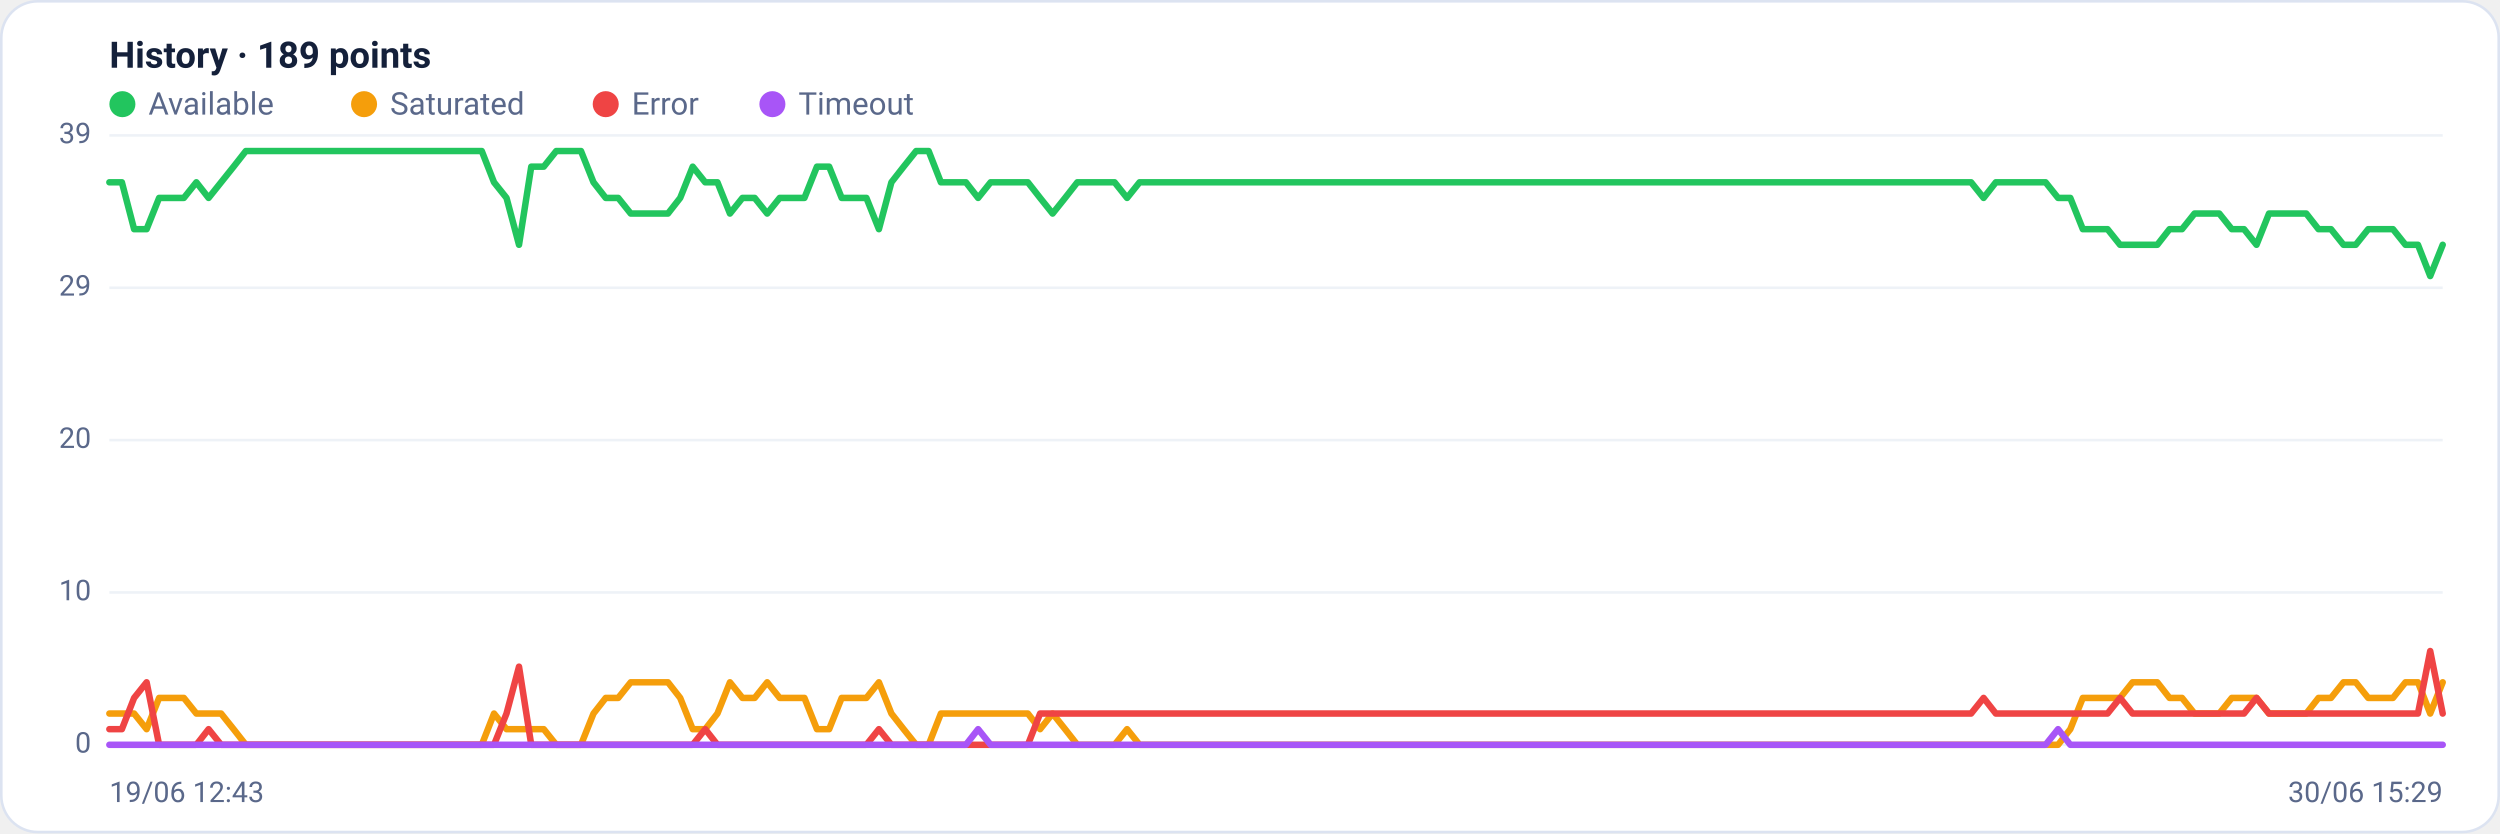
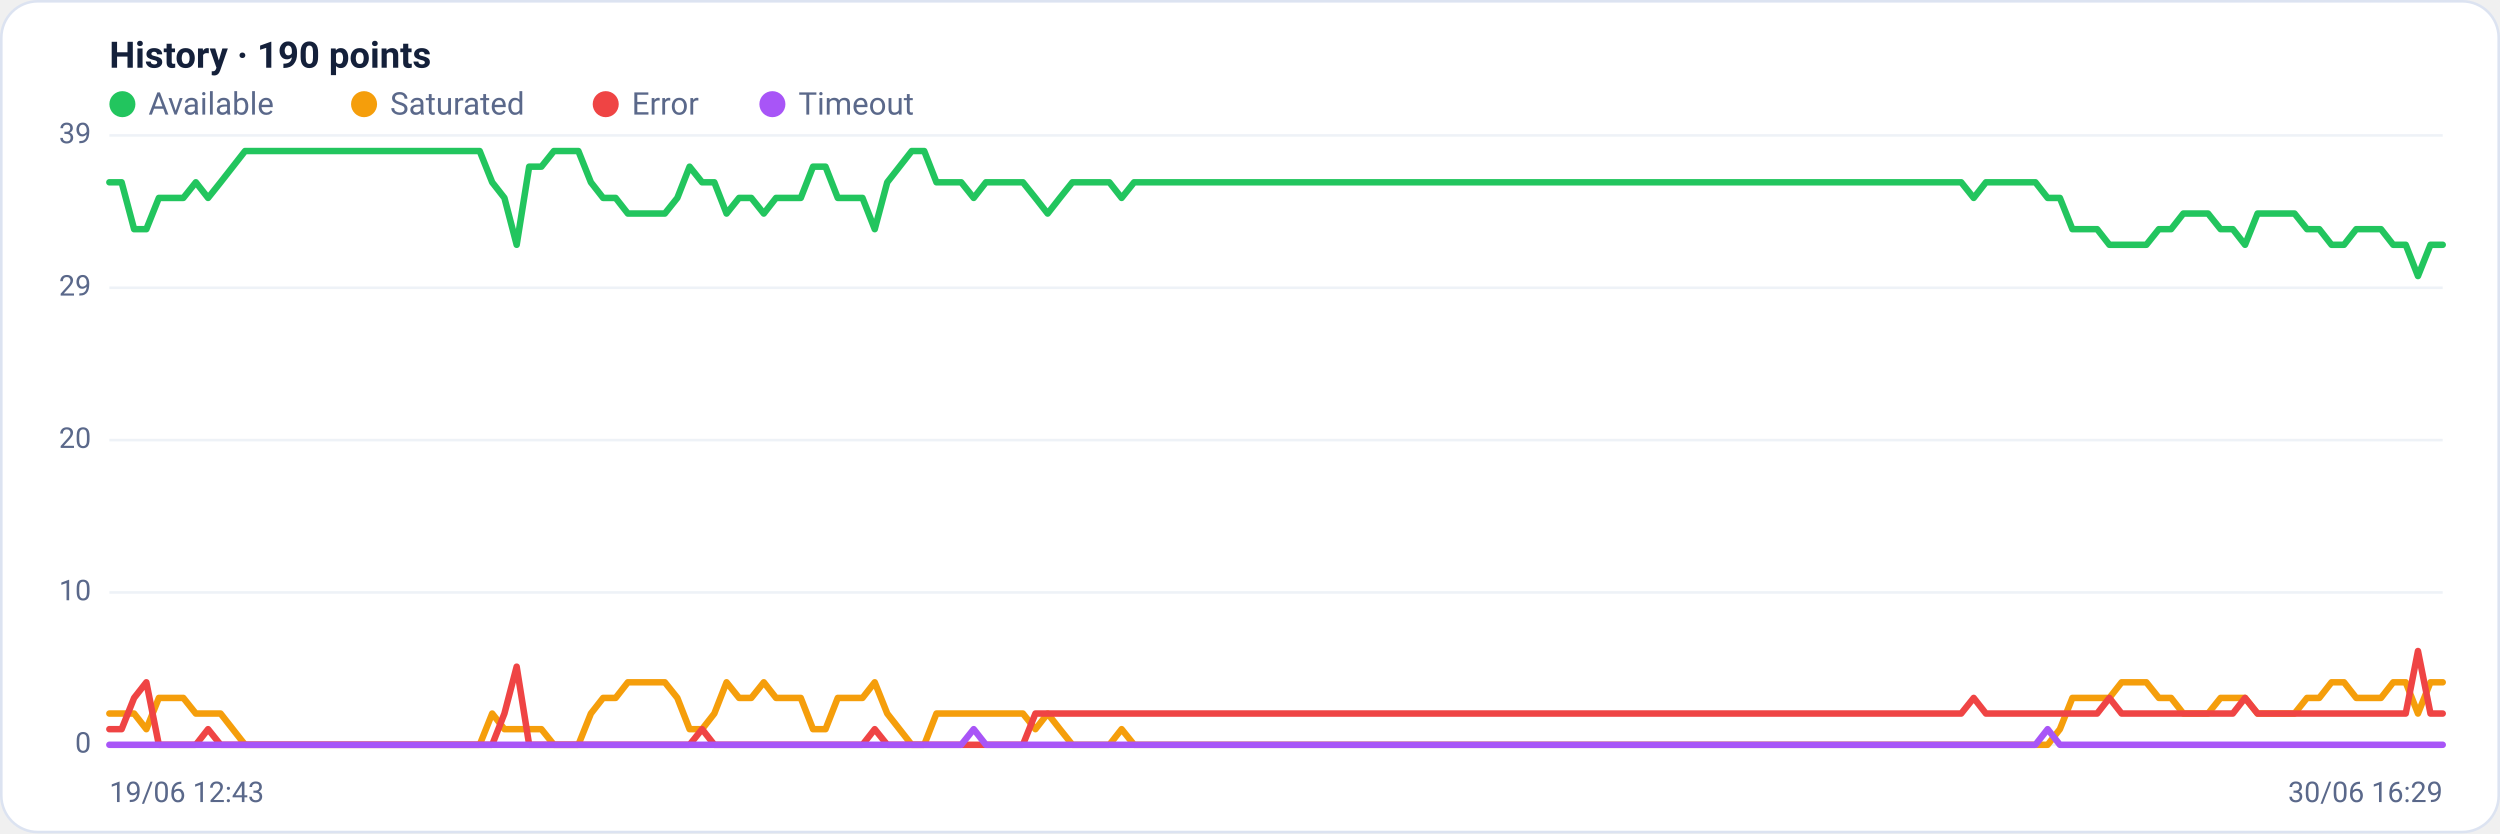
<svg xmlns="http://www.w3.org/2000/svg" viewBox="0 0 960 320" width="960" height="320" font-family="Segoe UI, system-ui, -apple-system, Roboto, Helvetica, Arial, sans-serif" role="img" aria-label="Availability history per region">
  <rect x="0.5" y="0.5" width="959" height="319" rx="14" fill="#ffffff" stroke="#dce3f1" />
-   <text x="42" y="26" font-size="14" font-weight="600" fill="#14203a">History · 189 points</text>
+   <text x="42" y="26" font-size="14" font-weight="600" fill="#14203a">History · 190 points</text>
  <circle cx="47" cy="40" r="5" fill="#22c55e" />
  <text x="57" y="44" font-size="12" fill="#5a688a">Available</text>
  <circle cx="139.8" cy="40" r="5" fill="#f59e0b" />
  <text x="149.8" y="44" font-size="12" fill="#5a688a">Saturated</text>
  <circle cx="232.6" cy="40" r="5" fill="#ef4444" />
  <text x="242.6" y="44" font-size="12" fill="#5a688a">Error</text>
  <circle cx="296.6" cy="40" r="5" fill="#a855f7" />
  <text x="306.6" y="44" font-size="12" fill="#5a688a">Timeout</text>
  <line x1="42" y1="286.0" x2="938" y2="286.0" stroke="#eef2f7" stroke-width="1" />
  <text x="35" y="289.0" text-anchor="end" font-size="11" fill="#5a688a">0</text>
  <line x1="42" y1="227.5" x2="938" y2="227.5" stroke="#eef2f7" stroke-width="1" />
  <text x="35" y="230.5" text-anchor="end" font-size="11" fill="#5a688a">10</text>
  <line x1="42" y1="169.0" x2="938" y2="169.0" stroke="#eef2f7" stroke-width="1" />
  <text x="35" y="172.0" text-anchor="end" font-size="11" fill="#5a688a">20</text>
  <line x1="42" y1="110.5" x2="938" y2="110.5" stroke="#eef2f7" stroke-width="1" />
  <text x="35" y="113.5" text-anchor="end" font-size="11" fill="#5a688a">29</text>
  <line x1="42" y1="52.0" x2="938" y2="52.0" stroke="#eef2f7" stroke-width="1" />
  <text x="35" y="55.0" text-anchor="end" font-size="11" fill="#5a688a">39</text>
-   <polyline fill="none" stroke="#22c55e" stroke-width="2.5" stroke-linejoin="round" stroke-linecap="round" points="42.0,70.0 46.8,70.0 51.5,88.0 56.3,88.0 61.1,76.0 65.8,76.0 70.6,76.0 75.4,70.0 80.1,76.0 84.9,70.0 89.7,64.0 94.4,58.0 99.2,58.0 104.0,58.0 108.7,58.0 113.5,58.0 118.3,58.0 123.0,58.0 127.8,58.0 132.6,58.0 137.3,58.0 142.1,58.0 146.9,58.0 151.6,58.0 156.4,58.0 161.1,58.0 165.9,58.0 170.7,58.0 175.4,58.0 180.2,58.0 185.0,58.0 189.7,70.0 194.5,76.0 199.3,94.0 204.0,64.0 208.8,64.0 213.6,58.0 218.3,58.0 223.1,58.0 227.9,70.0 232.6,76.0 237.4,76.0 242.2,82.0 246.9,82.0 251.7,82.0 256.5,82.0 261.2,76.0 266.0,64.0 270.8,70.0 275.5,70.0 280.3,82.0 285.1,76.0 289.8,76.0 294.6,82.0 299.4,76.0 304.1,76.0 308.9,76.0 313.7,64.0 318.4,64.0 323.2,76.0 328.0,76.0 332.7,76.0 337.5,88.0 342.3,70.0 347.0,64.0 351.8,58.0 356.6,58.0 361.3,70.0 366.1,70.0 370.9,70.0 375.6,76.0 380.4,70.0 385.1,70.0 389.9,70.0 394.7,70.0 399.4,76.0 404.2,82.0 409.0,76.0 413.7,70.0 418.5,70.0 423.3,70.0 428.0,70.0 432.8,76.0 437.6,70.0 442.3,70.0 447.1,70.0 451.9,70.0 456.6,70.0 461.4,70.0 466.2,70.0 470.9,70.0 475.7,70.0 480.5,70.0 485.2,70.0 490.0,70.0 494.8,70.0 499.5,70.0 504.3,70.0 509.1,70.0 513.8,70.0 518.6,70.0 523.4,70.0 528.1,70.0 532.9,70.0 537.7,70.0 542.4,70.0 547.2,70.0 552.0,70.0 556.7,70.0 561.5,70.0 566.3,70.0 571.0,70.0 575.8,70.0 580.6,70.0 585.3,70.0 590.1,70.0 594.9,70.0 599.6,70.0 604.4,70.0 609.1,70.0 613.9,70.0 618.7,70.0 623.4,70.0 628.2,70.0 633.0,70.0 637.7,70.0 642.5,70.0 647.3,70.0 652.0,70.0 656.8,70.0 661.6,70.0 666.3,70.0 671.1,70.0 675.9,70.0 680.6,70.0 685.4,70.0 690.2,70.0 694.9,70.0 699.7,70.0 704.5,70.0 709.2,70.0 714.0,70.0 718.8,70.0 723.5,70.0 728.3,70.0 733.1,70.0 737.8,70.0 742.6,70.0 747.4,70.0 752.1,70.0 756.9,70.0 761.7,76.0 766.4,70.0 771.2,70.0 776.0,70.0 780.7,70.0 785.5,70.0 790.3,76.0 795.0,76.0 799.8,88.0 804.6,88.0 809.3,88.0 814.1,94.0 818.9,94.0 823.6,94.0 828.4,94.0 833.1,88.0 837.9,88.0 842.7,82.0 847.4,82.0 852.2,82.0 857.0,88.0 861.7,88.0 866.5,94.0 871.3,82.0 876.0,82.0 880.8,82.0 885.6,82.0 890.3,88.0 895.1,88.0 899.9,94.0 904.6,94.0 909.4,88.0 914.2,88.0 918.9,88.0 923.7,94.0 928.5,94.0 933.2,106.0 938.0,94.0" />
-   <polyline fill="none" stroke="#f59e0b" stroke-width="2.5" stroke-linejoin="round" stroke-linecap="round" points="42.0,274.0 46.8,274.0 51.5,274.0 56.3,280.0 61.1,268.0 65.8,268.0 70.6,268.0 75.4,274.0 80.1,274.0 84.9,274.0 89.7,280.0 94.4,286.0 99.2,286.0 104.0,286.0 108.7,286.0 113.5,286.0 118.3,286.0 123.0,286.0 127.8,286.0 132.6,286.0 137.3,286.0 142.1,286.0 146.9,286.0 151.6,286.0 156.4,286.0 161.1,286.0 165.9,286.0 170.7,286.0 175.4,286.0 180.2,286.0 185.0,286.0 189.7,274.0 194.5,280.0 199.3,280.0 204.0,280.0 208.8,280.0 213.6,286.0 218.3,286.0 223.1,286.0 227.9,274.0 232.6,268.0 237.4,268.0 242.2,262.0 246.9,262.0 251.7,262.0 256.5,262.0 261.2,268.0 266.0,280.0 270.8,280.0 275.5,274.0 280.3,262.0 285.1,268.0 289.8,268.0 294.6,262.0 299.4,268.0 304.1,268.0 308.9,268.0 313.7,280.0 318.4,280.0 323.2,268.0 328.0,268.0 332.7,268.0 337.5,262.0 342.3,274.0 347.0,280.0 351.8,286.0 356.6,286.0 361.3,274.0 366.1,274.0 370.9,274.0 375.6,274.0 380.4,274.0 385.1,274.0 389.9,274.0 394.7,274.0 399.4,280.0 404.2,274.0 409.0,280.0 413.7,286.0 418.5,286.0 423.3,286.0 428.0,286.0 432.8,280.0 437.6,286.0 442.3,286.0 447.1,286.0 451.9,286.0 456.6,286.0 461.4,286.0 466.2,286.0 470.9,286.0 475.7,286.0 480.5,286.0 485.2,286.0 490.0,286.0 494.8,286.0 499.5,286.0 504.3,286.0 509.1,286.0 513.8,286.0 518.6,286.0 523.4,286.0 528.1,286.0 532.9,286.0 537.7,286.0 542.4,286.0 547.2,286.0 552.0,286.0 556.7,286.0 561.5,286.0 566.3,286.0 571.0,286.0 575.8,286.0 580.6,286.0 585.3,286.0 590.1,286.0 594.9,286.0 599.6,286.0 604.4,286.0 609.1,286.0 613.9,286.0 618.7,286.0 623.4,286.0 628.2,286.0 633.0,286.0 637.7,286.0 642.5,286.0 647.3,286.0 652.0,286.0 656.8,286.0 661.6,286.0 666.3,286.0 671.1,286.0 675.9,286.0 680.6,286.0 685.4,286.0 690.2,286.0 694.9,286.0 699.7,286.0 704.5,286.0 709.2,286.0 714.0,286.0 718.8,286.0 723.5,286.0 728.3,286.0 733.1,286.0 737.8,286.0 742.6,286.0 747.4,286.0 752.1,286.0 756.9,286.0 761.7,286.0 766.4,286.0 771.2,286.0 776.0,286.0 780.7,286.0 785.5,286.0 790.3,286.0 795.0,280.0 799.8,268.0 804.6,268.0 809.3,268.0 814.1,268.0 818.9,262.0 823.6,262.0 828.4,262.0 833.1,268.0 837.9,268.0 842.7,274.0 847.4,274.0 852.2,274.0 857.0,268.0 861.7,268.0 866.5,268.0 871.3,274.0 876.0,274.0 880.8,274.0 885.6,274.0 890.3,268.0 895.1,268.0 899.9,262.0 904.6,262.0 909.4,268.0 914.2,268.0 918.9,268.0 923.7,262.0 928.5,262.0 933.2,274.0 938.0,262.0" />
-   <polyline fill="none" stroke="#ef4444" stroke-width="2.5" stroke-linejoin="round" stroke-linecap="round" points="42.0,280.0 46.8,280.0 51.5,268.0 56.3,262.0 61.1,286.0 65.8,286.0 70.6,286.0 75.4,286.0 80.1,280.0 84.9,286.0 89.7,286.0 94.4,286.0 99.2,286.0 104.0,286.0 108.7,286.0 113.5,286.0 118.3,286.0 123.0,286.0 127.8,286.0 132.6,286.0 137.3,286.0 142.1,286.0 146.9,286.0 151.6,286.0 156.4,286.0 161.1,286.0 165.9,286.0 170.7,286.0 175.4,286.0 180.2,286.0 185.0,286.0 189.7,286.0 194.5,274.0 199.3,256.0 204.0,286.0 208.8,286.0 213.6,286.0 218.3,286.0 223.1,286.0 227.9,286.0 232.6,286.0 237.4,286.0 242.2,286.0 246.9,286.0 251.7,286.0 256.5,286.0 261.2,286.0 266.0,286.0 270.8,280.0 275.5,286.0 280.3,286.0 285.1,286.0 289.8,286.0 294.6,286.0 299.4,286.0 304.1,286.0 308.9,286.0 313.7,286.0 318.4,286.0 323.2,286.0 328.0,286.0 332.7,286.0 337.5,280.0 342.3,286.0 347.0,286.0 351.8,286.0 356.6,286.0 361.3,286.0 366.1,286.0 370.9,286.0 375.6,286.0 380.4,286.0 385.1,286.0 389.9,286.0 394.7,286.0 399.4,274.0 404.2,274.0 409.0,274.0 413.7,274.0 418.5,274.0 423.3,274.0 428.0,274.0 432.8,274.0 437.6,274.0 442.3,274.0 447.1,274.0 451.9,274.0 456.6,274.0 461.4,274.0 466.2,274.0 470.9,274.0 475.7,274.0 480.5,274.0 485.2,274.0 490.0,274.0 494.8,274.0 499.5,274.0 504.3,274.0 509.1,274.0 513.8,274.0 518.6,274.0 523.4,274.0 528.1,274.0 532.9,274.0 537.7,274.0 542.4,274.0 547.2,274.0 552.0,274.0 556.7,274.0 561.5,274.0 566.3,274.0 571.0,274.0 575.8,274.0 580.6,274.0 585.3,274.0 590.1,274.0 594.9,274.0 599.6,274.0 604.4,274.0 609.1,274.0 613.9,274.0 618.7,274.0 623.4,274.0 628.2,274.0 633.0,274.0 637.7,274.0 642.5,274.0 647.3,274.0 652.0,274.0 656.8,274.0 661.6,274.0 666.3,274.0 671.1,274.0 675.9,274.0 680.6,274.0 685.4,274.0 690.2,274.0 694.9,274.0 699.7,274.0 704.5,274.0 709.2,274.0 714.0,274.0 718.8,274.0 723.5,274.0 728.3,274.0 733.1,274.0 737.8,274.0 742.6,274.0 747.4,274.0 752.1,274.0 756.9,274.0 761.7,268.0 766.4,274.0 771.2,274.0 776.0,274.0 780.7,274.0 785.5,274.0 790.3,274.0 795.0,274.0 799.8,274.0 804.6,274.0 809.3,274.0 814.1,268.0 818.9,274.0 823.6,274.0 828.4,274.0 833.1,274.0 837.9,274.0 842.7,274.0 847.4,274.0 852.2,274.0 857.0,274.0 861.7,274.0 866.5,268.0 871.3,274.0 876.0,274.0 880.8,274.0 885.6,274.0 890.3,274.0 895.1,274.0 899.9,274.0 904.6,274.0 909.4,274.0 914.2,274.0 918.9,274.0 923.7,274.0 928.5,274.0 933.2,250.0 938.0,274.0" />
-   <polyline fill="none" stroke="#a855f7" stroke-width="2.5" stroke-linejoin="round" stroke-linecap="round" points="42.0,286.0 46.8,286.0 51.5,286.0 56.3,286.0 61.1,286.0 65.8,286.0 70.6,286.0 75.4,286.0 80.1,286.0 84.9,286.0 89.7,286.0 94.4,286.0 99.2,286.0 104.0,286.0 108.7,286.0 113.5,286.0 118.3,286.0 123.0,286.0 127.8,286.0 132.6,286.0 137.3,286.0 142.1,286.0 146.9,286.0 151.6,286.0 156.4,286.0 161.1,286.0 165.9,286.0 170.7,286.0 175.4,286.0 180.2,286.0 185.0,286.0 189.7,286.0 194.5,286.0 199.3,286.0 204.0,286.0 208.8,286.0 213.6,286.0 218.3,286.0 223.1,286.0 227.9,286.0 232.6,286.0 237.4,286.0 242.2,286.0 246.9,286.0 251.7,286.0 256.5,286.0 261.2,286.0 266.0,286.0 270.8,286.0 275.5,286.0 280.3,286.0 285.1,286.0 289.8,286.0 294.6,286.0 299.4,286.0 304.1,286.0 308.9,286.0 313.7,286.0 318.4,286.0 323.2,286.0 328.0,286.0 332.7,286.0 337.5,286.0 342.3,286.0 347.0,286.0 351.8,286.0 356.6,286.0 361.3,286.0 366.1,286.0 370.9,286.0 375.6,280.0 380.4,286.0 385.1,286.0 389.9,286.0 394.7,286.0 399.4,286.0 404.2,286.0 409.0,286.0 413.7,286.0 418.5,286.0 423.3,286.0 428.0,286.0 432.8,286.0 437.6,286.0 442.3,286.0 447.1,286.0 451.9,286.0 456.6,286.0 461.4,286.0 466.2,286.0 470.9,286.0 475.7,286.0 480.5,286.0 485.2,286.0 490.0,286.0 494.8,286.0 499.5,286.0 504.3,286.0 509.1,286.0 513.8,286.0 518.6,286.0 523.4,286.0 528.1,286.0 532.9,286.0 537.7,286.0 542.4,286.0 547.2,286.0 552.0,286.0 556.7,286.0 561.5,286.0 566.3,286.0 571.0,286.0 575.8,286.0 580.6,286.0 585.3,286.0 590.1,286.0 594.9,286.0 599.6,286.0 604.4,286.0 609.1,286.0 613.9,286.0 618.7,286.0 623.4,286.0 628.2,286.0 633.0,286.0 637.7,286.0 642.5,286.0 647.3,286.0 652.0,286.0 656.8,286.0 661.6,286.0 666.3,286.0 671.1,286.0 675.9,286.0 680.6,286.0 685.4,286.0 690.2,286.0 694.9,286.0 699.7,286.0 704.5,286.0 709.2,286.0 714.0,286.0 718.8,286.0 723.5,286.0 728.3,286.0 733.1,286.0 737.8,286.0 742.6,286.0 747.4,286.0 752.1,286.0 756.9,286.0 761.7,286.0 766.4,286.0 771.2,286.0 776.0,286.0 780.7,286.0 785.5,286.0 790.3,280.0 795.0,286.0 799.8,286.0 804.6,286.0 809.3,286.0 814.1,286.0 818.9,286.0 823.6,286.0 828.4,286.0 833.1,286.0 837.9,286.0 842.7,286.0 847.4,286.0 852.2,286.0 857.0,286.0 861.7,286.0 866.5,286.0 871.3,286.0 876.0,286.0 880.8,286.0 885.6,286.0 890.3,286.0 895.1,286.0 899.9,286.0 904.6,286.0 909.4,286.0 914.2,286.0 918.9,286.0 923.7,286.0 928.5,286.0 933.2,286.0 938.0,286.0" />
+   <polyline fill="none" stroke="#22c55e" stroke-width="2.5" stroke-linejoin="round" stroke-linecap="round" points="42.0,70.0 46.7,70.0 51.5,88.0 56.2,88.0 61.0,76.0 65.7,76.0 70.4,76.0 75.2,70.0 79.9,76.0 84.7,70.0 89.4,64.0 94.1,58.0 98.9,58.0 103.6,58.0 108.4,58.0 113.1,58.0 117.9,58.0 122.6,58.0 127.3,58.0 132.1,58.0 136.8,58.0 141.6,58.0 146.3,58.0 151.0,58.0 155.8,58.0 160.5,58.0 165.3,58.0 170.0,58.0 174.7,58.0 179.5,58.0 184.2,58.0 189.0,70.0 193.7,76.0 198.4,94.0 203.2,64.0 207.9,64.0 212.7,58.0 217.4,58.0 222.1,58.0 226.9,70.0 231.6,76.0 236.4,76.0 241.1,82.0 245.9,82.0 250.6,82.0 255.3,82.0 260.1,76.0 264.8,64.0 269.6,70.0 274.3,70.0 279.0,82.0 283.8,76.0 288.5,76.0 293.3,82.0 298.0,76.0 302.7,76.0 307.5,76.0 312.2,64.0 317.0,64.0 321.7,76.0 326.4,76.0 331.2,76.0 335.9,88.0 340.7,70.0 345.4,64.0 350.1,58.0 354.9,58.0 359.6,70.0 364.4,70.0 369.1,70.0 373.9,76.0 378.6,70.0 383.3,70.0 388.1,70.0 392.8,70.0 397.6,76.0 402.3,82.0 407.0,76.0 411.8,70.0 416.5,70.0 421.3,70.0 426.0,70.0 430.7,76.0 435.5,70.0 440.2,70.0 445.0,70.0 449.7,70.0 454.4,70.0 459.2,70.0 463.9,70.0 468.7,70.0 473.4,70.0 478.1,70.0 482.9,70.0 487.6,70.0 492.4,70.0 497.1,70.0 501.9,70.0 506.6,70.0 511.3,70.0 516.1,70.0 520.8,70.0 525.6,70.0 530.3,70.0 535.0,70.0 539.8,70.0 544.5,70.0 549.3,70.0 554.0,70.0 558.7,70.0 563.5,70.0 568.2,70.0 573.0,70.0 577.7,70.0 582.4,70.0 587.2,70.0 591.9,70.0 596.7,70.0 601.4,70.0 606.1,70.0 610.9,70.0 615.6,70.0 620.4,70.0 625.1,70.0 629.9,70.0 634.6,70.0 639.3,70.0 644.1,70.0 648.8,70.0 653.6,70.0 658.3,70.0 663.0,70.0 667.8,70.0 672.5,70.0 677.3,70.0 682.0,70.0 686.7,70.0 691.5,70.0 696.2,70.0 701.0,70.0 705.7,70.0 710.4,70.0 715.2,70.0 719.9,70.0 724.7,70.0 729.4,70.0 734.1,70.0 738.9,70.0 743.6,70.0 748.4,70.0 753.1,70.0 757.9,76.0 762.6,70.0 767.3,70.0 772.1,70.0 776.8,70.0 781.6,70.0 786.3,76.0 791.0,76.0 795.8,88.0 800.5,88.0 805.3,88.0 810.0,94.0 814.7,94.0 819.5,94.0 824.2,94.0 829.0,88.0 833.7,88.0 838.4,82.0 843.2,82.0 847.9,82.0 852.7,88.0 857.4,88.0 862.1,94.0 866.9,82.0 871.6,82.0 876.4,82.0 881.1,82.0 885.9,88.0 890.6,88.0 895.3,94.0 900.1,94.0 904.8,88.0 909.6,88.0 914.3,88.0 919.0,94.0 923.8,94.0 928.5,106.0 933.3,94.0 938.0,94.0" />
+   <polyline fill="none" stroke="#f59e0b" stroke-width="2.5" stroke-linejoin="round" stroke-linecap="round" points="42.0,274.0 46.7,274.0 51.5,274.0 56.2,280.0 61.0,268.0 65.7,268.0 70.4,268.0 75.2,274.0 79.9,274.0 84.7,274.0 89.4,280.0 94.1,286.0 98.9,286.0 103.6,286.0 108.4,286.0 113.1,286.0 117.9,286.0 122.6,286.0 127.3,286.0 132.1,286.0 136.8,286.0 141.6,286.0 146.3,286.0 151.0,286.0 155.8,286.0 160.5,286.0 165.3,286.0 170.0,286.0 174.7,286.0 179.5,286.0 184.2,286.0 189.0,274.0 193.7,280.0 198.4,280.0 203.2,280.0 207.9,280.0 212.7,286.0 217.4,286.0 222.1,286.0 226.9,274.0 231.6,268.0 236.4,268.0 241.1,262.0 245.9,262.0 250.6,262.0 255.3,262.0 260.1,268.0 264.8,280.0 269.6,280.0 274.3,274.0 279.0,262.0 283.8,268.0 288.5,268.0 293.3,262.0 298.0,268.0 302.7,268.0 307.5,268.0 312.2,280.0 317.0,280.0 321.7,268.0 326.4,268.0 331.2,268.0 335.9,262.0 340.7,274.0 345.4,280.0 350.1,286.0 354.9,286.0 359.6,274.0 364.4,274.0 369.1,274.0 373.9,274.0 378.6,274.0 383.3,274.0 388.1,274.0 392.8,274.0 397.6,280.0 402.3,274.0 407.0,280.0 411.8,286.0 416.5,286.0 421.3,286.0 426.0,286.0 430.7,280.0 435.5,286.0 440.2,286.0 445.0,286.0 449.7,286.0 454.4,286.0 459.2,286.0 463.9,286.0 468.7,286.0 473.4,286.0 478.1,286.0 482.9,286.0 487.6,286.0 492.4,286.0 497.1,286.0 501.9,286.0 506.6,286.0 511.3,286.0 516.1,286.0 520.8,286.0 525.6,286.0 530.3,286.0 535.0,286.0 539.8,286.0 544.5,286.0 549.3,286.0 554.0,286.0 558.7,286.0 563.5,286.0 568.2,286.0 573.0,286.0 577.7,286.0 582.4,286.0 587.2,286.0 591.9,286.0 596.7,286.0 601.4,286.0 606.1,286.0 610.9,286.0 615.6,286.0 620.4,286.0 625.1,286.0 629.9,286.0 634.6,286.0 639.3,286.0 644.1,286.0 648.8,286.0 653.6,286.0 658.3,286.0 663.0,286.0 667.8,286.0 672.5,286.0 677.3,286.0 682.0,286.0 686.7,286.0 691.5,286.0 696.2,286.0 701.0,286.0 705.7,286.0 710.4,286.0 715.2,286.0 719.9,286.0 724.7,286.0 729.4,286.0 734.1,286.0 738.9,286.0 743.6,286.0 748.4,286.0 753.1,286.0 757.9,286.0 762.6,286.0 767.3,286.0 772.1,286.0 776.8,286.0 781.6,286.0 786.3,286.0 791.0,280.0 795.8,268.0 800.5,268.0 805.3,268.0 810.0,268.0 814.7,262.0 819.5,262.0 824.2,262.0 829.0,268.0 833.7,268.0 838.4,274.0 843.2,274.0 847.9,274.0 852.7,268.0 857.4,268.0 862.1,268.0 866.9,274.0 871.6,274.0 876.4,274.0 881.1,274.0 885.9,268.0 890.6,268.0 895.3,262.0 900.1,262.0 904.8,268.0 909.6,268.0 914.3,268.0 919.0,262.0 923.8,262.0 928.5,274.0 933.3,262.0 938.0,262.0" />
+   <polyline fill="none" stroke="#ef4444" stroke-width="2.5" stroke-linejoin="round" stroke-linecap="round" points="42.0,280.0 46.7,280.0 51.5,268.0 56.2,262.0 61.0,286.0 65.7,286.0 70.4,286.0 75.2,286.0 79.9,280.0 84.7,286.0 89.4,286.0 94.1,286.0 98.9,286.0 103.6,286.0 108.4,286.0 113.1,286.0 117.9,286.0 122.6,286.0 127.3,286.0 132.1,286.0 136.8,286.0 141.6,286.0 146.3,286.0 151.0,286.0 155.8,286.0 160.5,286.0 165.3,286.0 170.0,286.0 174.7,286.0 179.5,286.0 184.2,286.0 189.0,286.0 193.7,274.0 198.4,256.0 203.2,286.0 207.9,286.0 212.7,286.0 217.4,286.0 222.1,286.0 226.9,286.0 231.6,286.0 236.4,286.0 241.1,286.0 245.9,286.0 250.6,286.0 255.3,286.0 260.1,286.0 264.8,286.0 269.6,280.0 274.3,286.0 279.0,286.0 283.8,286.0 288.5,286.0 293.3,286.0 298.0,286.0 302.7,286.0 307.5,286.0 312.2,286.0 317.0,286.0 321.7,286.0 326.4,286.0 331.2,286.0 335.9,280.0 340.7,286.0 345.4,286.0 350.1,286.0 354.9,286.0 359.6,286.0 364.4,286.0 369.1,286.0 373.9,286.0 378.6,286.0 383.3,286.0 388.1,286.0 392.8,286.0 397.6,274.0 402.3,274.0 407.0,274.0 411.8,274.0 416.5,274.0 421.3,274.0 426.0,274.0 430.7,274.0 435.5,274.0 440.2,274.0 445.0,274.0 449.7,274.0 454.4,274.0 459.2,274.0 463.9,274.0 468.7,274.0 473.4,274.0 478.1,274.0 482.9,274.0 487.6,274.0 492.4,274.0 497.1,274.0 501.9,274.0 506.6,274.0 511.3,274.0 516.1,274.0 520.8,274.0 525.6,274.0 530.3,274.0 535.0,274.0 539.8,274.0 544.5,274.0 549.3,274.0 554.0,274.0 558.7,274.0 563.5,274.0 568.2,274.0 573.0,274.0 577.7,274.0 582.4,274.0 587.2,274.0 591.9,274.0 596.7,274.0 601.4,274.0 606.1,274.0 610.9,274.0 615.6,274.0 620.4,274.0 625.1,274.0 629.9,274.0 634.6,274.0 639.3,274.0 644.1,274.0 648.8,274.0 653.6,274.0 658.3,274.0 663.0,274.0 667.8,274.0 672.5,274.0 677.3,274.0 682.0,274.0 686.7,274.0 691.5,274.0 696.2,274.0 701.0,274.0 705.7,274.0 710.4,274.0 715.2,274.0 719.9,274.0 724.7,274.0 729.4,274.0 734.1,274.0 738.9,274.0 743.6,274.0 748.4,274.0 753.1,274.0 757.9,268.0 762.6,274.0 767.3,274.0 772.1,274.0 776.8,274.0 781.6,274.0 786.3,274.0 791.0,274.0 795.8,274.0 800.5,274.0 805.3,274.0 810.0,268.0 814.7,274.0 819.5,274.0 824.2,274.0 829.0,274.0 833.7,274.0 838.4,274.0 843.2,274.0 847.9,274.0 852.7,274.0 857.4,274.0 862.1,268.0 866.9,274.0 871.6,274.0 876.4,274.0 881.1,274.0 885.9,274.0 890.6,274.0 895.3,274.0 900.1,274.0 904.8,274.0 909.6,274.0 914.3,274.0 919.0,274.0 923.8,274.0 928.5,250.0 933.3,274.0 938.0,274.0" />
+   <polyline fill="none" stroke="#a855f7" stroke-width="2.5" stroke-linejoin="round" stroke-linecap="round" points="42.0,286.0 46.7,286.0 51.5,286.0 56.2,286.0 61.0,286.0 65.7,286.0 70.4,286.0 75.2,286.0 79.9,286.0 84.7,286.0 89.4,286.0 94.1,286.0 98.9,286.0 103.6,286.0 108.4,286.0 113.1,286.0 117.9,286.0 122.6,286.0 127.3,286.0 132.1,286.0 136.8,286.0 141.6,286.0 146.3,286.0 151.0,286.0 155.8,286.0 160.5,286.0 165.3,286.0 170.0,286.0 174.7,286.0 179.5,286.0 184.2,286.0 189.0,286.0 193.7,286.0 198.4,286.0 203.2,286.0 207.9,286.0 212.7,286.0 217.4,286.0 222.1,286.0 226.9,286.0 231.6,286.0 236.4,286.0 241.1,286.0 245.9,286.0 250.6,286.0 255.3,286.0 260.1,286.0 264.8,286.0 269.6,286.0 274.3,286.0 279.0,286.0 283.8,286.0 288.5,286.0 293.3,286.0 298.0,286.0 302.7,286.0 307.5,286.0 312.2,286.0 317.0,286.0 321.7,286.0 326.4,286.0 331.2,286.0 335.9,286.0 340.7,286.0 345.4,286.0 350.1,286.0 354.9,286.0 359.6,286.0 364.4,286.0 369.1,286.0 373.9,280.0 378.6,286.0 383.3,286.0 388.1,286.0 392.8,286.0 397.6,286.0 402.3,286.0 407.0,286.0 411.8,286.0 416.5,286.0 421.3,286.0 426.0,286.0 430.7,286.0 435.5,286.0 440.2,286.0 445.0,286.0 449.7,286.0 454.4,286.0 459.2,286.0 463.9,286.0 468.7,286.0 473.4,286.0 478.1,286.0 482.9,286.0 487.6,286.0 492.4,286.0 497.1,286.0 501.9,286.0 506.6,286.0 511.3,286.0 516.1,286.0 520.8,286.0 525.6,286.0 530.3,286.0 535.0,286.0 539.8,286.0 544.5,286.0 549.3,286.0 554.0,286.0 558.7,286.0 563.5,286.0 568.2,286.0 573.0,286.0 577.7,286.0 582.4,286.0 587.2,286.0 591.9,286.0 596.7,286.0 601.4,286.0 606.1,286.0 610.9,286.0 615.6,286.0 620.4,286.0 625.1,286.0 629.9,286.0 634.6,286.0 639.3,286.0 644.1,286.0 648.8,286.0 653.6,286.0 658.3,286.0 663.0,286.0 667.8,286.0 672.5,286.0 677.3,286.0 682.0,286.0 686.7,286.0 691.5,286.0 696.2,286.0 701.0,286.0 705.7,286.0 710.4,286.0 715.2,286.0 719.9,286.0 724.7,286.0 729.4,286.0 734.1,286.0 738.9,286.0 743.6,286.0 748.4,286.0 753.1,286.0 757.9,286.0 762.6,286.0 767.3,286.0 772.1,286.0 776.8,286.0 781.6,286.0 786.3,280.0 791.0,286.0 795.8,286.0 800.5,286.0 805.3,286.0 810.0,286.0 814.7,286.0 819.5,286.0 824.2,286.0 829.0,286.0 833.7,286.0 838.4,286.0 843.2,286.0 847.9,286.0 852.7,286.0 857.4,286.0 862.1,286.0 866.9,286.0 871.6,286.0 876.4,286.0 881.1,286.0 885.9,286.0 890.6,286.0 895.3,286.0 900.1,286.0 904.8,286.0 909.6,286.0 914.3,286.0 919.0,286.0 923.8,286.0 928.5,286.0 933.3,286.0 938.0,286.0" />
  <text x="42" y="308" font-size="11" fill="#5a688a">19/06 12:43</text>
-   <text x="938" y="308" text-anchor="end" font-size="11" fill="#5a688a">30/06 15:29</text>
+   <text x="938" y="308" text-anchor="end" font-size="11" fill="#5a688a">30/06 16:29</text>
</svg>
